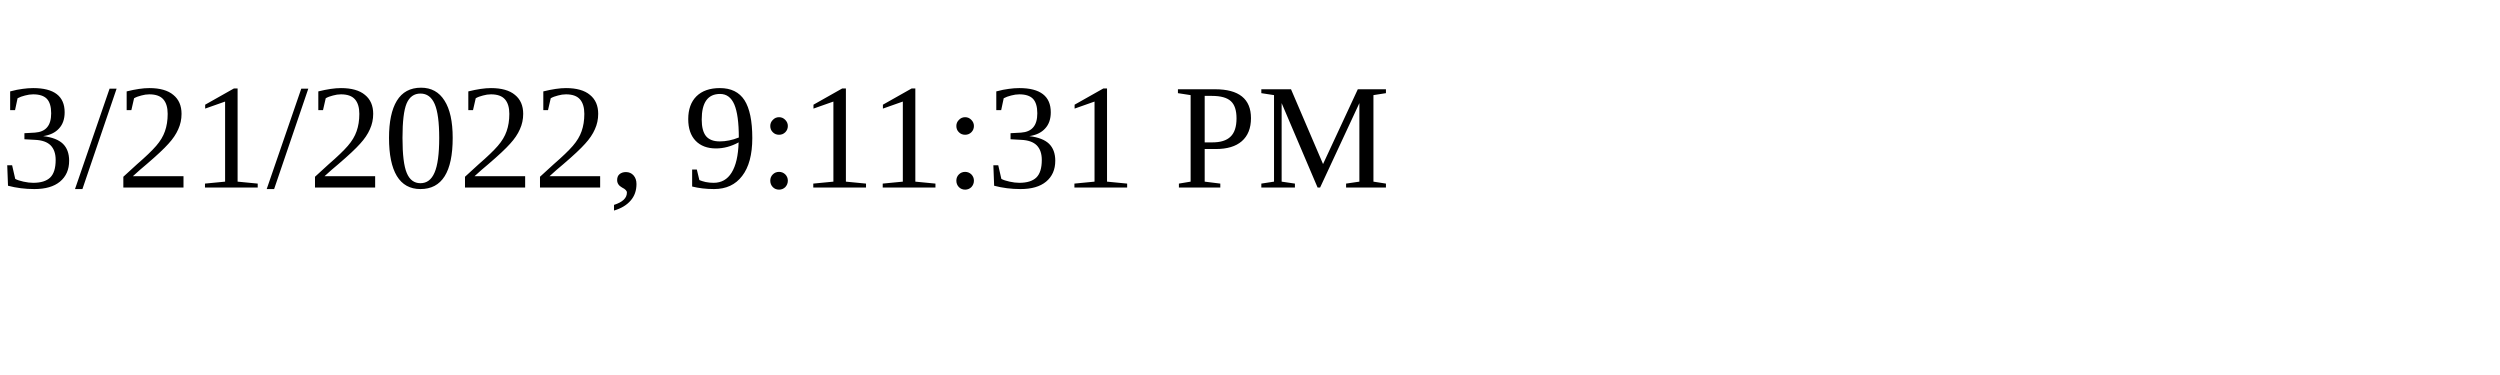
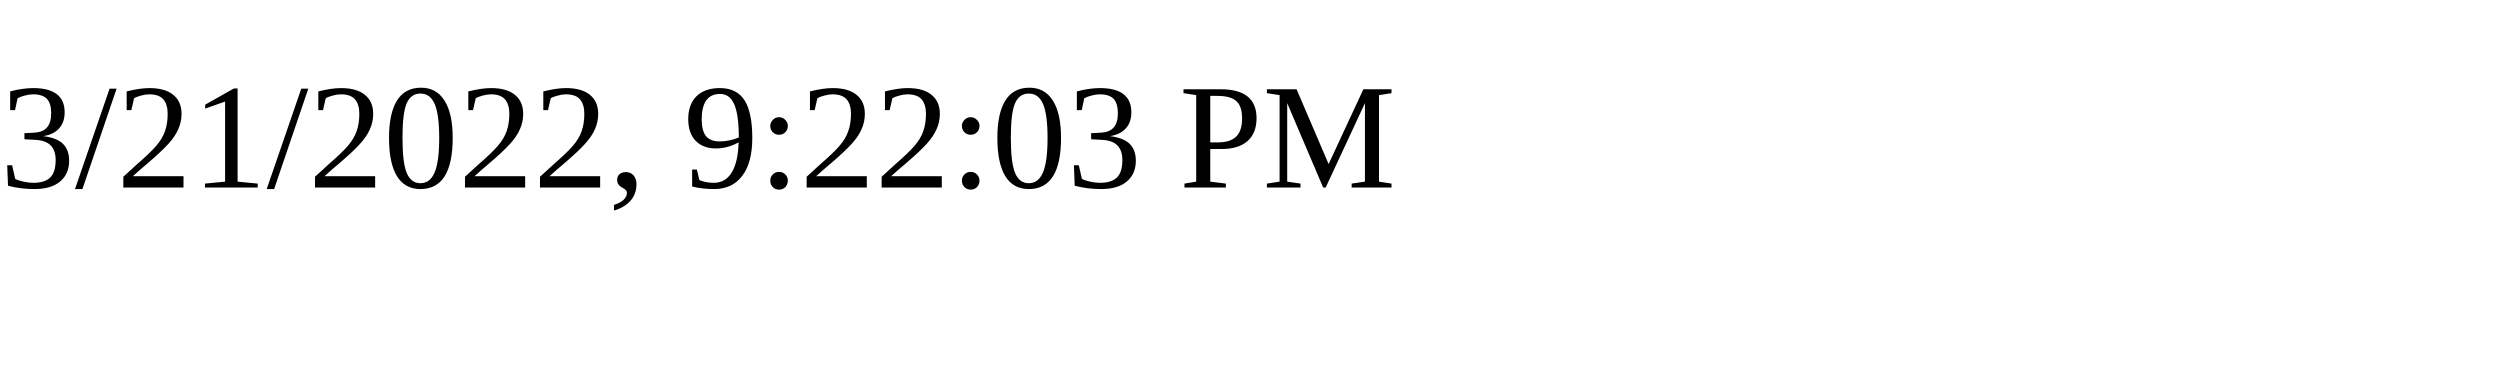
<svg xmlns="http://www.w3.org/2000/svg" height="30" width="200">
-   <text x="0" y="15">3/21/2022, 9:11:31 PM</text>
+   <text x="0" y="15">3/21/2022, 9:22:03 PM</text>
</svg>
